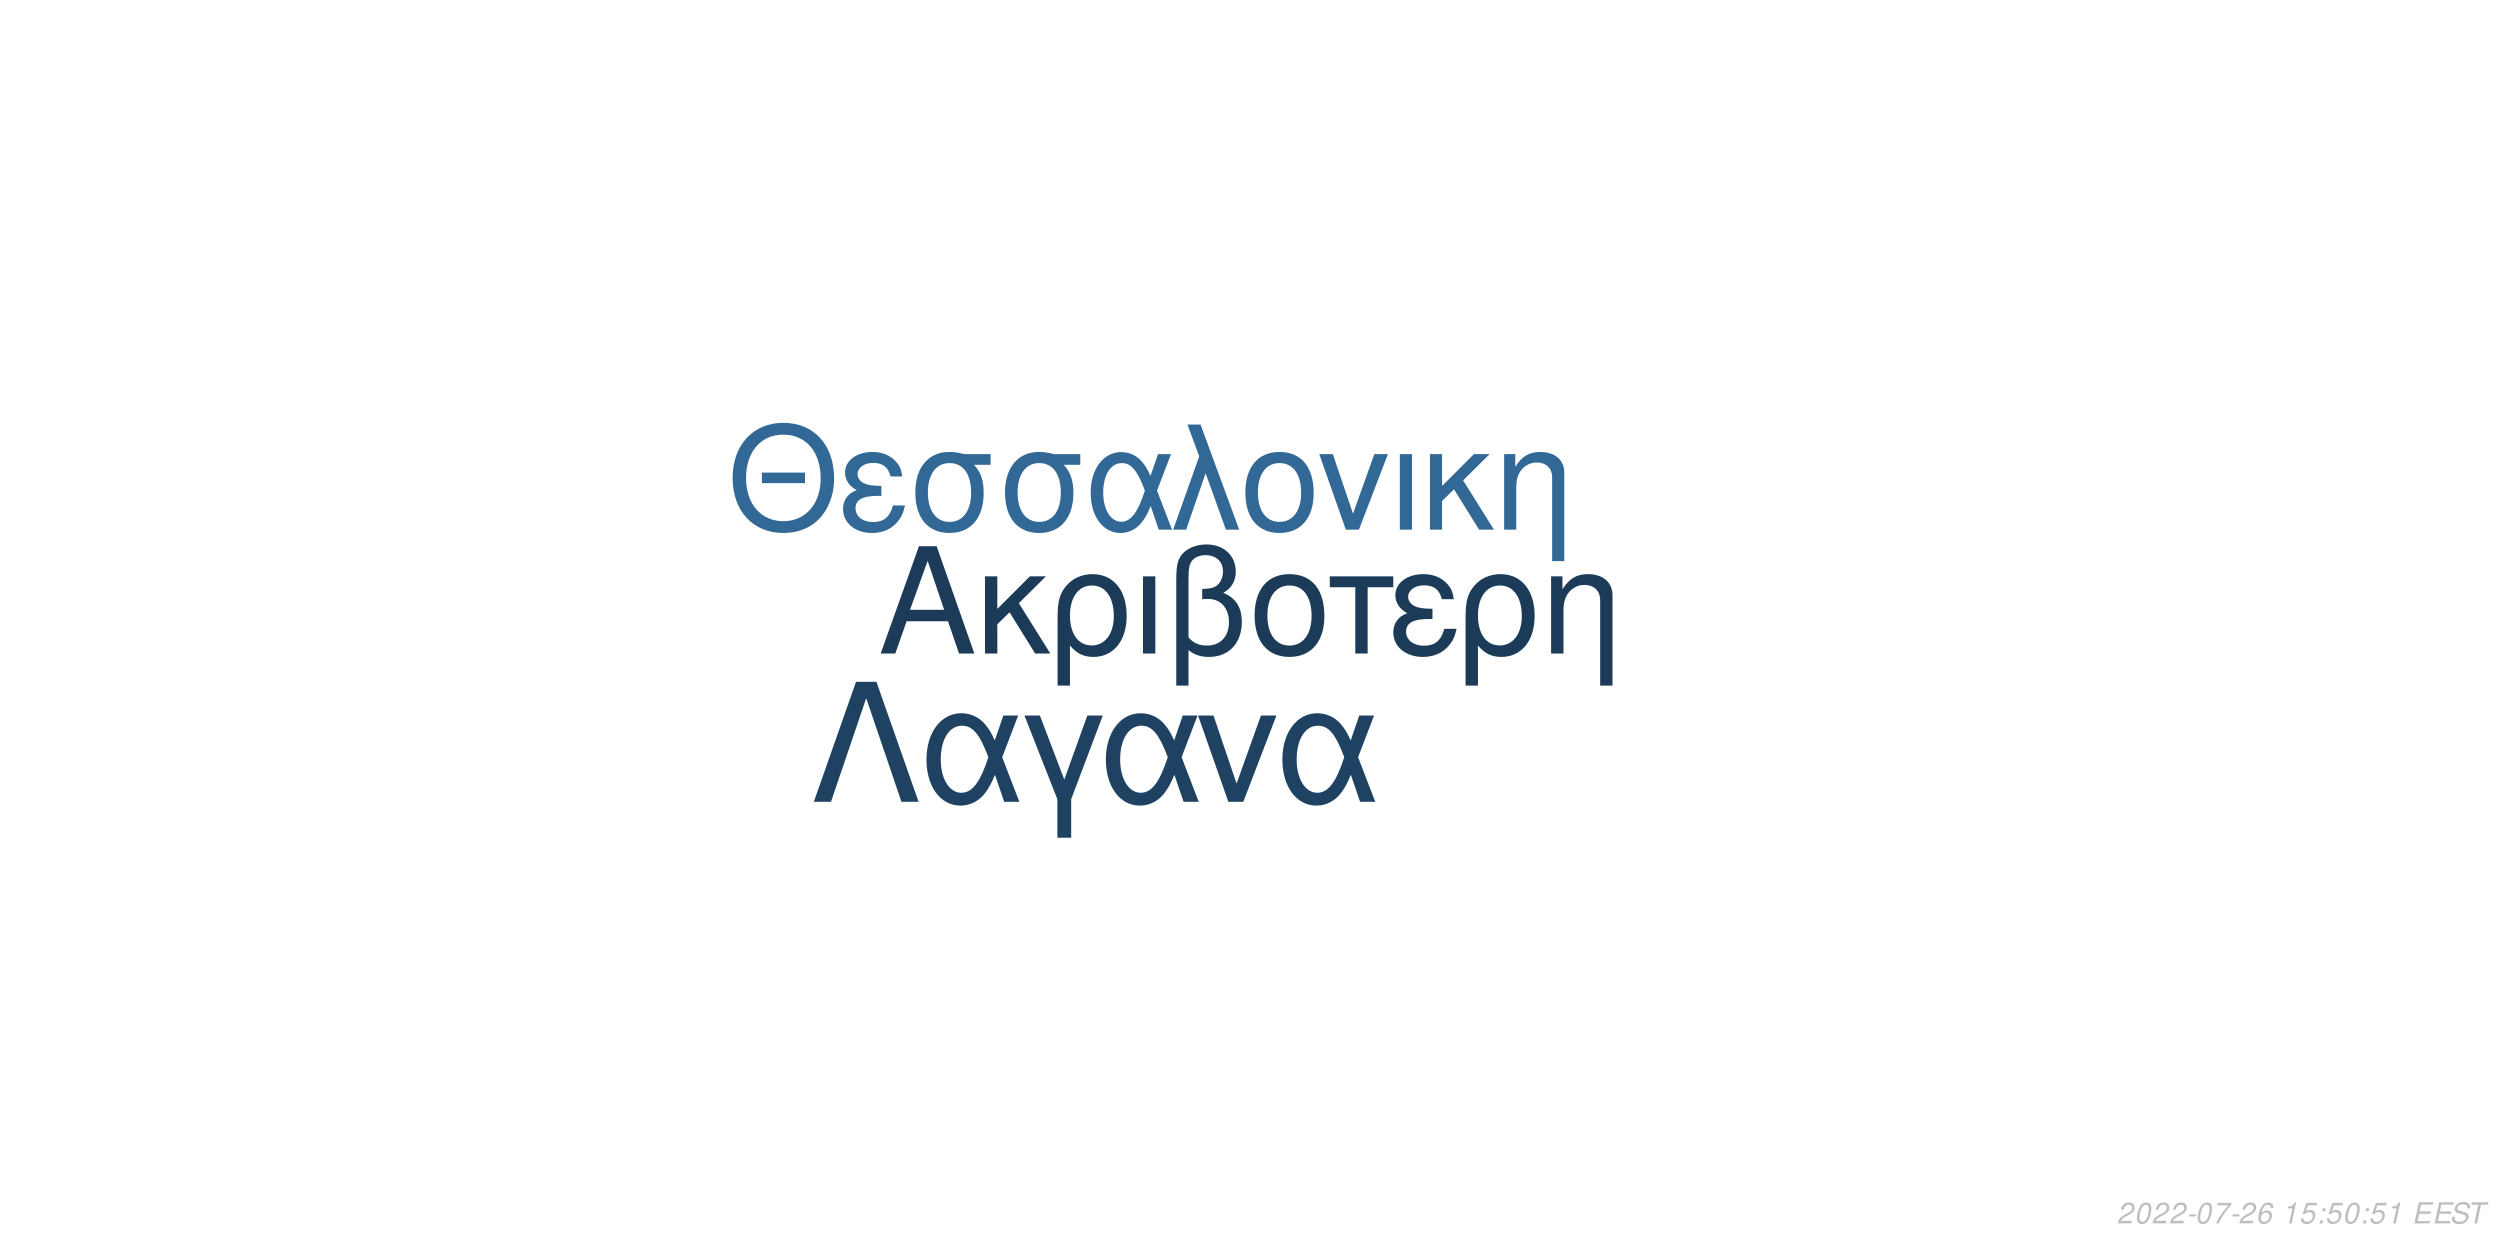
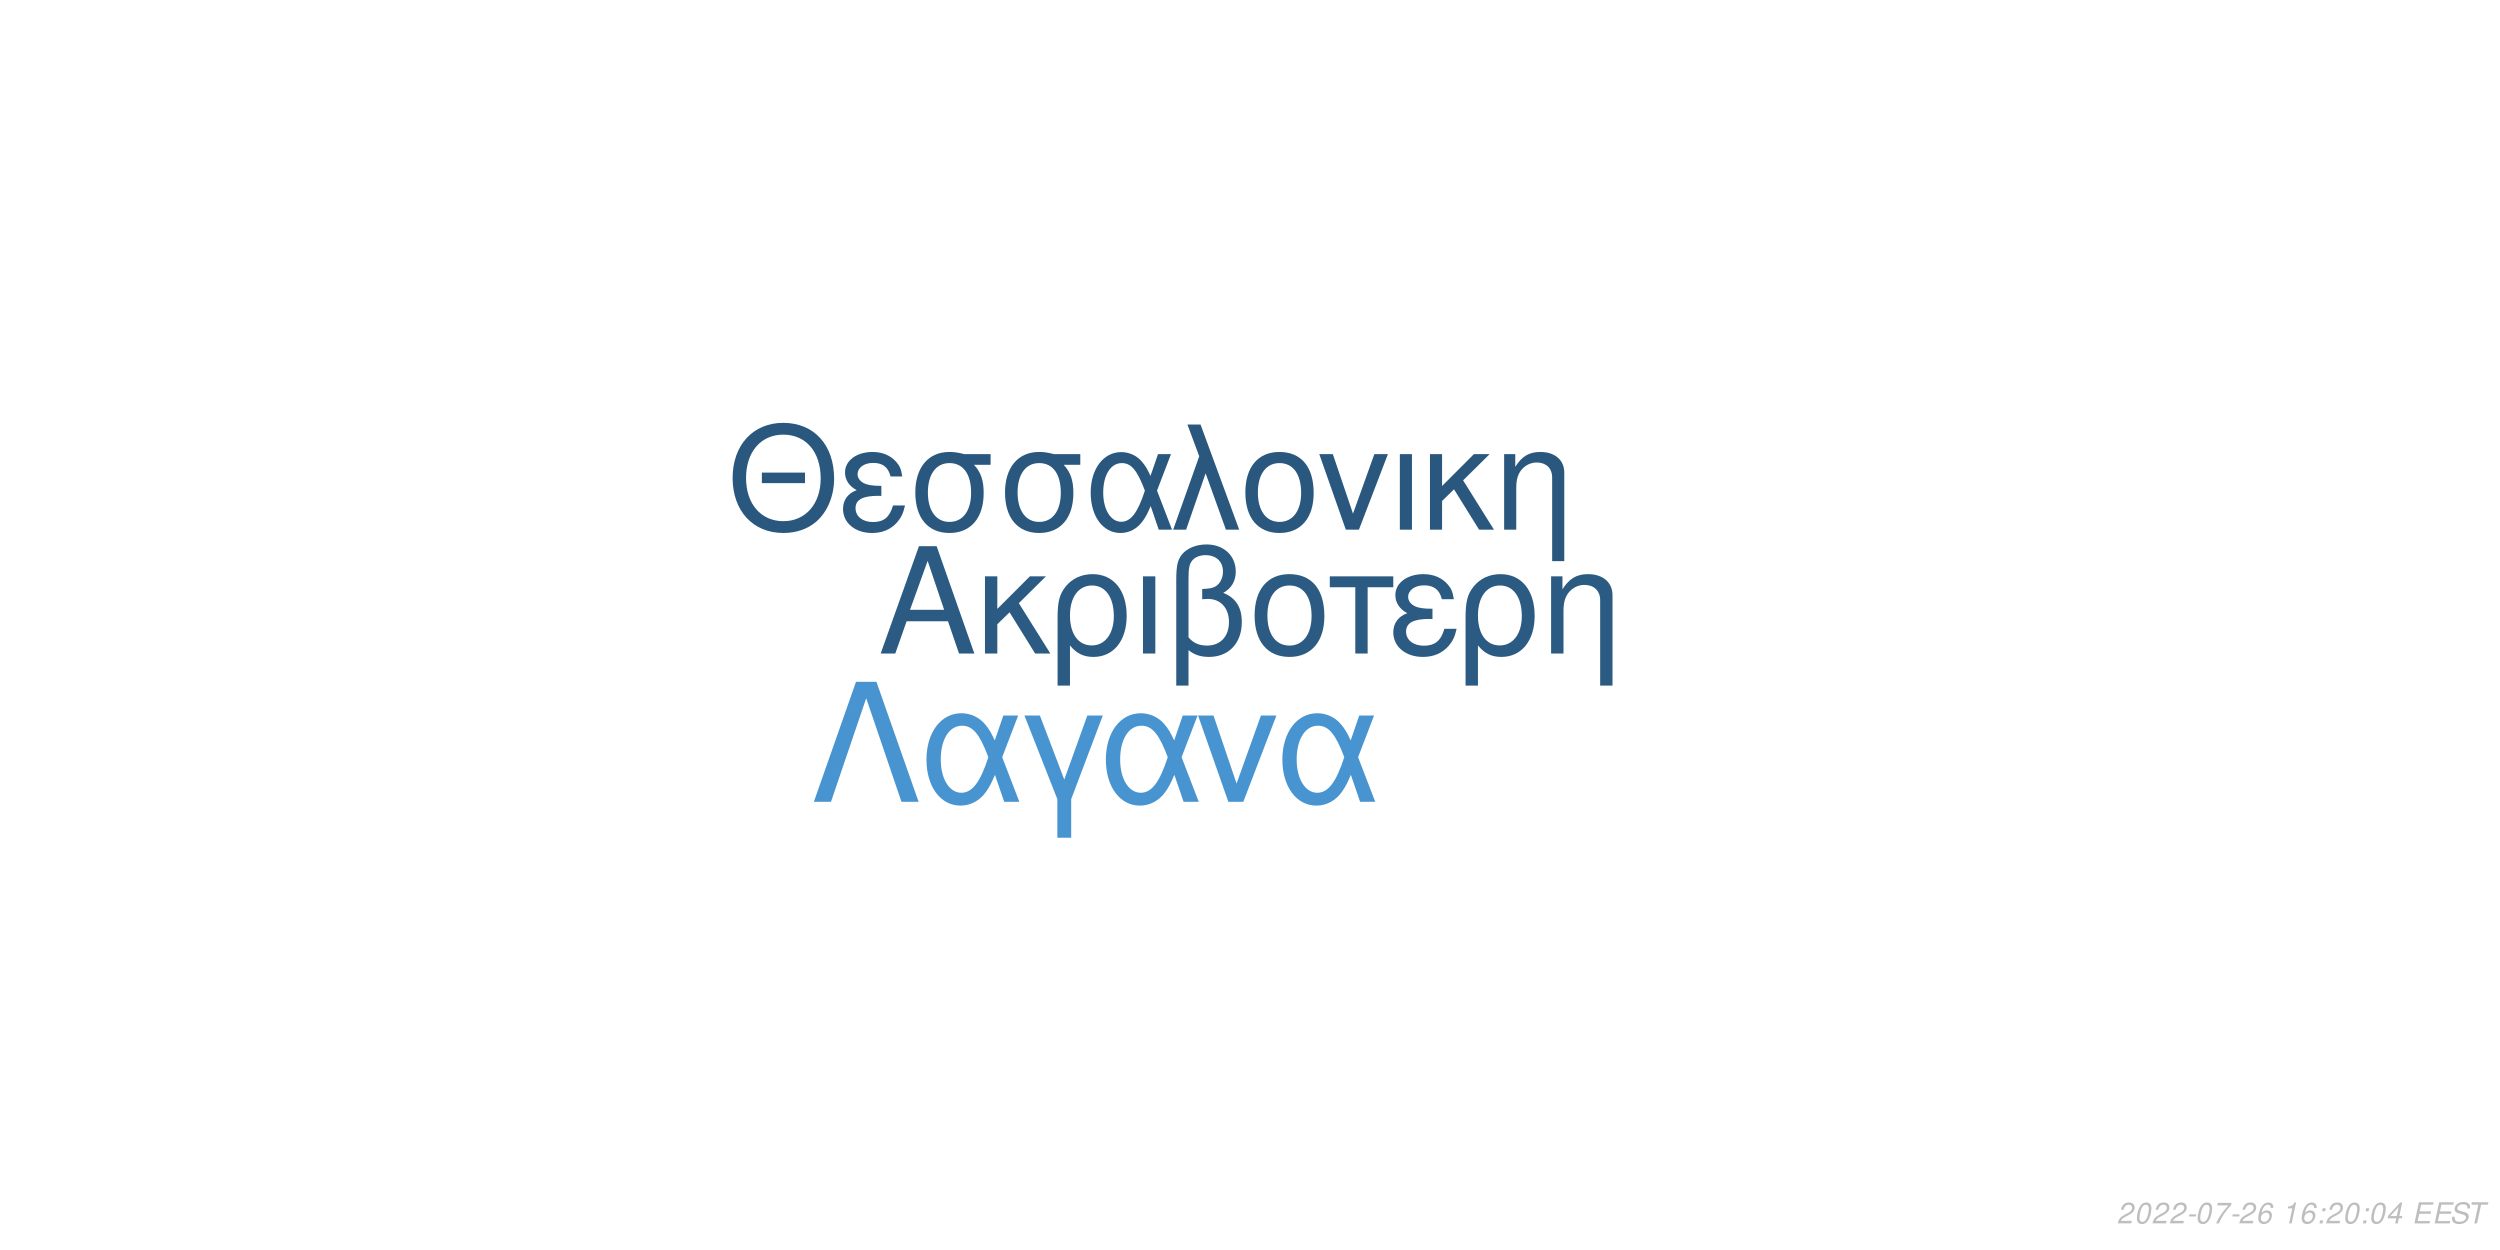
<svg xmlns="http://www.w3.org/2000/svg" xmlns:xlink="http://www.w3.org/1999/xlink" width="864pt" height="432pt" viewBox="0 0 864 432" version="1.1">
  <defs>
    <g>
      <symbol overflow="visible" id="glyph0-0">
        <path style="stroke:none;" d="" />
      </symbol>
      <symbol overflow="visible" id="glyph0-1">
        <path style="stroke:none;" d="M 24.125 -11.141 L 27.938 0 L 33.234 0 L 20.203 -37.094 L 14.094 -37.094 L 0.859 0 L 5.906 0 L 9.828 -11.141 Z M 22.797 -15.109 L 11 -15.109 L 17.094 -32.016 Z M 22.797 -15.109 " />
      </symbol>
      <symbol overflow="visible" id="glyph0-2">
        <path style="stroke:none;" d="M 7.172 -15.422 L 7.172 -26.672 L 2.906 -26.672 L 2.906 0 L 7.172 0 L 7.172 -10.125 L 11.406 -14.25 L 20.25 0 L 25.5 0 L 14.609 -17.406 L 23.969 -26.672 L 18.422 -26.672 Z M 7.172 -15.422 " />
      </symbol>
      <symbol overflow="visible" id="glyph0-3">
        <path style="stroke:none;" d="M 3 11.094 L 7.281 11.094 L 7.281 -2.797 C 9.516 -0.047 11.953 1.172 15.375 1.172 C 22.344 1.172 26.875 -4.422 26.875 -13.031 C 26.875 -21.891 22.297 -27.438 15.062 -27.438 C 11.297 -27.438 7.984 -25.906 5.797 -23.156 C 3.672 -20.516 3 -17.969 3 -12.359 Z M 14.906 -23.516 C 19.547 -23.516 22.438 -19.438 22.438 -12.922 C 22.438 -6.812 19.391 -2.797 14.812 -2.797 C 10.172 -2.797 7.281 -6.766 7.281 -13.125 C 7.281 -19.484 10.234 -23.516 14.906 -23.516 Z M 14.906 -23.516 " />
      </symbol>
      <symbol overflow="visible" id="glyph0-4">
        <path style="stroke:none;" d="M 3.516 0 L 7.781 0 L 7.781 -26.672 L 3.516 -26.672 Z M 3.516 0 " />
      </symbol>
      <symbol overflow="visible" id="glyph0-5">
        <path style="stroke:none;" d="M 4.016 11.094 L 8.25 11.094 L 8.25 -1.172 C 10.172 0.406 12.422 1.172 15.312 1.172 C 22.188 1.172 26.672 -3.609 26.672 -10.891 C 26.672 -15.984 24.578 -19.234 20.25 -20.969 C 23.109 -22.547 24.578 -25.031 24.578 -28.344 C 24.578 -33.844 20.406 -37.703 14.453 -37.703 C 10.938 -37.703 7.734 -36.391 6 -34.25 C 4.484 -32.422 4.016 -30.328 4.016 -25.391 Z M 8.25 -25.656 C 8.25 -29.359 8.5 -30.844 9.469 -32.062 C 10.375 -33.281 12.156 -34 14.094 -34 C 17.812 -34 20.156 -31.812 20.156 -28.297 C 20.156 -25.953 18.984 -23.812 17.297 -23.047 C 16.281 -22.547 15.469 -22.438 12.984 -22.297 L 12.984 -18.781 C 13.734 -18.828 14.344 -18.875 14.969 -18.875 C 19.344 -18.875 22.234 -15.719 22.234 -10.891 C 22.234 -5.906 19.281 -2.75 14.656 -2.75 C 11.953 -2.75 9.922 -3.609 8.25 -5.594 Z M 8.25 -25.656 " />
      </symbol>
      <symbol overflow="visible" id="glyph0-6">
        <path style="stroke:none;" d="M 14.094 -27.438 C 6.562 -27.438 2.094 -22.094 2.094 -13.125 C 2.094 -4.125 6.562 1.172 14.141 1.172 C 21.672 1.172 26.203 -4.172 26.203 -12.922 C 26.203 -22.188 21.828 -27.438 14.094 -27.438 Z M 14.141 -23.516 C 18.938 -23.516 21.781 -19.594 21.781 -12.984 C 21.781 -6.672 18.828 -2.75 14.141 -2.75 C 9.422 -2.75 6.516 -6.672 6.516 -13.125 C 6.516 -19.594 9.422 -23.516 14.141 -23.516 Z M 14.141 -23.516 " />
      </symbol>
      <symbol overflow="visible" id="glyph0-7">
        <path style="stroke:none;" d="M 7.891 0 L 12.156 0 L 12.156 -22.906 L 21.016 -22.906 L 21.016 -26.672 L -0.922 -26.672 L -0.922 -22.906 L 7.891 -22.906 Z M 7.891 0 " />
      </symbol>
      <symbol overflow="visible" id="glyph0-8">
        <path style="stroke:none;" d="M 14.562 -15.469 C 11.344 -15.469 9.562 -15.781 8.297 -16.438 C 6.922 -17.203 6.156 -18.328 6.156 -19.547 C 6.156 -21.891 8.453 -23.562 11.656 -23.562 C 15.062 -23.562 16.953 -22.094 17.812 -18.781 L 21.938 -18.781 C 21.578 -21.266 21.062 -22.5 19.797 -23.922 C 17.812 -26.203 14.906 -27.438 11.453 -27.438 C 5.797 -27.438 1.734 -24.375 1.734 -20.203 C 1.734 -17.609 3.156 -15.375 5.859 -13.938 C 2.797 -12.875 1.016 -10.484 1.016 -7.328 C 1.016 -2.391 5.297 1.172 11.25 1.172 C 14.969 1.172 17.906 -0.109 20.156 -2.641 C 21.578 -4.328 22.297 -5.797 22.906 -8.547 L 18.672 -8.547 C 17.5 -4.422 15.422 -2.703 11.609 -2.703 C 7.938 -2.703 5.438 -4.688 5.438 -7.578 C 5.438 -10.578 7.938 -11.953 13.484 -11.953 C 13.641 -11.953 14.094 -11.953 14.562 -11.906 Z M 14.562 -15.469 " />
      </symbol>
      <symbol overflow="visible" id="glyph0-9">
        <path style="stroke:none;" d="M 3.562 -26.672 L 3.562 0 L 7.844 0 L 7.844 -14.703 C 7.844 -17.906 8.5 -19.891 10.031 -21.531 C 11.406 -22.953 13.188 -23.719 15.062 -23.719 C 18.375 -23.719 20.516 -21.672 20.516 -18.469 L 20.516 11.094 L 24.781 11.094 L 24.781 -20.156 C 24.781 -24.578 21.469 -27.438 16.328 -27.438 C 12.359 -27.438 9.828 -25.906 7.484 -22.188 L 7.484 -26.672 Z M 3.562 -26.672 " />
      </symbol>
      <symbol overflow="visible" id="glyph1-0">
        <path style="stroke:none;" d="" />
      </symbol>
      <symbol overflow="visible" id="glyph1-1">
        <path style="stroke:none;" d="M 26.859 -19.734 L 11.953 -19.734 L 11.953 -16.094 L 26.859 -16.094 Z M 19.328 -36.922 C 8.922 -36.922 1.844 -29.25 1.844 -17.891 C 1.844 -6.484 8.875 1.141 19.391 1.141 C 23.812 1.141 27.703 -0.203 30.641 -2.688 C 34.578 -6.031 36.922 -11.656 36.922 -17.594 C 36.922 -29.297 30 -36.922 19.328 -36.922 Z M 19.328 -32.844 C 27.203 -32.844 32.281 -26.906 32.281 -17.688 C 32.281 -8.922 27.062 -2.938 19.391 -2.938 C 11.609 -2.938 6.484 -8.922 6.484 -17.891 C 6.484 -26.859 11.609 -32.844 19.328 -32.844 Z M 19.328 -32.844 " />
      </symbol>
      <symbol overflow="visible" id="glyph1-2">
        <path style="stroke:none;" d="M 14.25 -15.141 C 11.109 -15.141 9.375 -15.453 8.125 -16.094 C 6.781 -16.844 6.031 -17.938 6.031 -19.141 C 6.031 -21.422 8.266 -23.078 11.406 -23.078 C 14.75 -23.078 16.594 -21.625 17.438 -18.391 L 21.469 -18.391 C 21.125 -20.828 20.625 -22.031 19.391 -23.422 C 17.438 -25.656 14.594 -26.859 11.219 -26.859 C 5.688 -26.859 1.688 -23.875 1.688 -19.781 C 1.688 -17.234 3.094 -15.047 5.734 -13.656 C 2.734 -12.609 1 -10.266 1 -7.172 C 1 -2.344 5.188 1.141 11.016 1.141 C 14.656 1.141 17.547 -0.094 19.734 -2.594 C 21.125 -4.234 21.828 -5.688 22.422 -8.375 L 18.281 -8.375 C 17.141 -4.328 15.094 -2.641 11.359 -2.641 C 7.766 -2.641 5.328 -4.578 5.328 -7.422 C 5.328 -10.359 7.766 -11.703 13.203 -11.703 C 13.359 -11.703 13.797 -11.703 14.25 -11.656 Z M 14.25 -15.141 " />
      </symbol>
      <symbol overflow="visible" id="glyph1-3">
        <path style="stroke:none;" d="M 29 -26.109 L 19.938 -26.109 C 17.594 -26.703 16.438 -26.859 14.703 -26.859 C 7.469 -26.859 2.984 -21.469 2.984 -12.859 C 2.984 -4.031 7.375 1.141 14.797 1.141 C 22.172 1.141 26.609 -4.078 26.609 -12.656 C 26.609 -17.047 25.656 -19.828 23.266 -22.422 L 29 -22.422 Z M 14.797 -23.016 C 19.531 -23.016 22.266 -19.234 22.266 -12.75 C 22.266 -6.531 19.438 -2.688 14.797 -2.688 C 10.172 -2.688 7.328 -6.531 7.328 -12.859 C 7.328 -19.188 10.172 -23.016 14.797 -23.016 Z M 14.797 -23.016 " />
      </symbol>
      <symbol overflow="visible" id="glyph1-4">
        <path style="stroke:none;" d="M 29.344 -26.109 L 24.859 -26.109 L 22.266 -18.578 C 21.125 -21.031 20.484 -22.125 19.328 -23.469 C 17.547 -25.609 14.906 -26.812 12.156 -26.812 C 5.984 -26.812 1.594 -20.984 1.594 -12.812 C 1.594 -4.578 5.828 1.141 11.906 1.141 C 14.953 1.141 17.734 -0.344 19.625 -3.047 C 20.672 -4.531 21.281 -5.688 22.328 -8.172 L 25.109 0 L 29.703 0 L 24.516 -13.5 Z M 20.328 -13.5 C 17.891 -5.922 15.453 -2.734 12.156 -2.734 C 8.516 -2.734 5.922 -6.922 5.922 -12.812 C 5.922 -18.938 8.516 -23.016 12.359 -23.016 C 15.594 -23.016 17.688 -20.531 20.328 -13.5 Z M 20.328 -13.5 " />
      </symbol>
      <symbol overflow="visible" id="glyph1-5">
        <path style="stroke:none;" d="M 1.094 0 L 5.578 0 L 12.312 -19.484 L 19.328 0 L 23.922 0 L 10.562 -36.328 L 6.031 -36.328 L 10.109 -25.359 Z M 1.094 0 " />
      </symbol>
      <symbol overflow="visible" id="glyph1-6">
        <path style="stroke:none;" d="M 13.797 -26.859 C 6.422 -26.859 2.047 -21.625 2.047 -12.859 C 2.047 -4.031 6.422 1.141 13.859 1.141 C 21.234 1.141 25.656 -4.078 25.656 -12.656 C 25.656 -21.719 21.375 -26.859 13.797 -26.859 Z M 13.859 -23.016 C 18.531 -23.016 21.328 -19.188 21.328 -12.703 C 21.328 -6.531 18.438 -2.688 13.859 -2.688 C 9.219 -2.688 6.375 -6.531 6.375 -12.859 C 6.375 -19.188 9.219 -23.016 13.859 -23.016 Z M 13.859 -23.016 " />
      </symbol>
      <symbol overflow="visible" id="glyph1-7">
        <path style="stroke:none;" d="M 14.297 0 L 24.312 -26.109 L 19.625 -26.109 L 12.25 -5.531 L 5.281 -26.109 L 0.594 -26.109 L 9.766 0 Z M 14.297 0 " />
      </symbol>
      <symbol overflow="visible" id="glyph1-8">
        <path style="stroke:none;" d="M 3.438 0 L 7.625 0 L 7.625 -26.109 L 3.438 -26.109 Z M 3.438 0 " />
      </symbol>
      <symbol overflow="visible" id="glyph1-9">
        <path style="stroke:none;" d="M 7.031 -15.094 L 7.031 -26.109 L 2.844 -26.109 L 2.844 0 L 7.031 0 L 7.031 -9.922 L 11.156 -13.953 L 19.828 0 L 24.969 0 L 14.297 -17.047 L 23.469 -26.109 L 18.031 -26.109 Z M 7.031 -15.094 " />
      </symbol>
      <symbol overflow="visible" id="glyph1-10">
        <path style="stroke:none;" d="M 3.484 -26.109 L 3.484 0 L 7.672 0 L 7.672 -14.406 C 7.672 -17.547 8.328 -19.484 9.812 -21.078 C 11.156 -22.469 12.906 -23.219 14.75 -23.219 C 17.984 -23.219 20.078 -21.234 20.078 -18.094 L 20.078 10.859 L 24.266 10.859 L 24.266 -19.734 C 24.266 -24.062 21.031 -26.859 16 -26.859 C 12.109 -26.859 9.609 -25.359 7.328 -21.719 L 7.328 -26.109 Z M 3.484 -26.109 " />
      </symbol>
      <symbol overflow="visible" id="glyph2-0">
        <path style="stroke:none;" d="" />
      </symbol>
      <symbol overflow="visible" id="glyph2-1">
        <path style="stroke:none;" d="M 22.531 -41.484 L 15.484 -41.484 L 0.906 0 L 6.828 0 L 19 -35.797 L 31.188 0 L 37.109 0 Z M 22.531 -41.484 " />
      </symbol>
      <symbol overflow="visible" id="glyph2-2">
        <path style="stroke:none;" d="M 33.516 -29.812 L 28.391 -29.812 L 25.438 -21.219 C 24.125 -24.016 23.391 -25.266 22.078 -26.797 C 20.031 -29.25 17.016 -30.609 13.891 -30.609 C 6.828 -30.609 1.828 -23.953 1.828 -14.625 C 1.828 -5.234 6.656 1.312 13.594 1.312 C 17.078 1.312 20.266 -0.391 22.422 -3.469 C 23.609 -5.172 24.297 -6.484 25.5 -9.328 L 28.688 0 L 33.922 0 L 28 -15.422 Z M 23.219 -15.422 C 20.422 -6.766 17.641 -3.125 13.891 -3.125 C 9.734 -3.125 6.766 -7.906 6.766 -14.625 C 6.766 -21.625 9.734 -26.297 14.109 -26.297 C 17.812 -26.297 20.203 -23.453 23.219 -15.422 Z M 23.219 -15.422 " />
      </symbol>
      <symbol overflow="visible" id="glyph2-3">
        <path style="stroke:none;" d="M 12.062 12.406 L 16.844 12.406 L 16.844 -0.906 L 27.766 -29.812 L 22.422 -29.812 L 14.453 -7.688 L 6.031 -29.812 L 0.688 -29.812 L 12.062 -0.906 Z M 12.062 12.406 " />
      </symbol>
      <symbol overflow="visible" id="glyph2-4">
        <path style="stroke:none;" d="M 16.328 0 L 27.766 -29.812 L 22.422 -29.812 L 14 -6.312 L 6.031 -29.812 L 0.688 -29.812 L 11.156 0 Z M 16.328 0 " />
      </symbol>
      <symbol overflow="visible" id="glyph3-0">
        <path style="stroke:none;" d="" />
      </symbol>
      <symbol overflow="visible" id="glyph3-1">
        <path style="stroke:none;" d="M 5.234 -0.875 L 1.469 -0.875 C 1.641 -1.375 2.203 -1.891 3.109 -2.344 L 4.234 -2.938 C 5.562 -3.625 6.219 -4.469 6.219 -5.484 C 6.219 -5.938 6.062 -6.359 5.797 -6.656 C 5.469 -7.047 4.984 -7.234 4.312 -7.234 C 2.766 -7.234 1.891 -6.453 1.484 -4.734 L 2.375 -4.734 C 2.484 -5.188 2.609 -5.484 2.797 -5.75 C 3.094 -6.203 3.609 -6.453 4.188 -6.453 C 4.891 -6.453 5.344 -6.031 5.344 -5.375 C 5.344 -4.703 4.859 -4.094 4.016 -3.656 L 2.984 -3.125 C 1.234 -2.188 0.797 -1.656 0.344 -0.016 L 5.047 -0.016 Z M 5.234 -0.875 " />
      </symbol>
      <symbol overflow="visible" id="glyph3-2">
        <path style="stroke:none;" d="M 4.203 -7.234 C 3.375 -7.234 2.688 -6.812 2.125 -5.984 C 1.484 -5.047 0.984 -3.188 0.984 -1.734 C 0.984 -1.109 1.172 -0.562 1.484 -0.266 C 1.797 0.047 2.281 0.234 2.766 0.234 C 3.625 0.234 4.281 -0.156 4.859 -1.016 C 5.516 -1.953 6 -3.797 6 -5.266 C 6 -6.5 5.328 -7.234 4.203 -7.234 Z M 4.094 -6.453 C 4.734 -6.453 5.125 -5.984 5.125 -5.156 C 5.125 -4.203 4.781 -2.625 4.406 -1.812 C 3.984 -0.938 3.516 -0.547 2.875 -0.547 C 2.25 -0.547 1.875 -1.031 1.875 -1.828 C 1.875 -2.797 2.203 -4.344 2.594 -5.203 C 2.984 -6.047 3.453 -6.453 4.094 -6.453 Z M 4.094 -6.453 " />
      </symbol>
      <symbol overflow="visible" id="glyph3-3">
        <path style="stroke:none;" d="M 3.516 -3.125 L 1.125 -3.125 L 0.969 -2.406 L 3.359 -2.406 Z M 3.516 -3.125 " />
      </symbol>
      <symbol overflow="visible" id="glyph3-4">
        <path style="stroke:none;" d="M 6.703 -7.094 L 1.953 -7.094 L 1.766 -6.219 L 5.594 -6.219 C 3.344 -3.688 2.266 -2.109 1.375 0 L 2.344 0 C 3.031 -1.906 4.828 -4.594 6.547 -6.281 Z M 6.703 -7.094 " />
      </symbol>
      <symbol overflow="visible" id="glyph3-5">
        <path style="stroke:none;" d="M 6.125 -5.344 L 6.141 -5.625 C 6.141 -6.609 5.453 -7.234 4.391 -7.234 C 3.438 -7.234 2.641 -6.719 2.016 -5.703 C 1.422 -4.781 0.938 -2.953 0.938 -1.688 C 0.938 -0.516 1.688 0.234 2.859 0.234 C 3.703 0.234 4.438 -0.156 5 -0.875 C 5.406 -1.422 5.672 -2.156 5.672 -2.766 C 5.672 -3.812 4.969 -4.5 3.906 -4.5 C 3.234 -4.5 2.672 -4.234 2.094 -3.625 C 2.406 -5.375 3.234 -6.453 4.25 -6.453 C 4.703 -6.453 5.062 -6.234 5.172 -5.844 C 5.203 -5.719 5.234 -5.578 5.25 -5.344 Z M 3.656 -3.734 C 4.344 -3.734 4.797 -3.281 4.797 -2.625 C 4.797 -1.469 3.984 -0.547 2.984 -0.547 C 2.297 -0.547 1.812 -1.047 1.812 -1.766 C 1.812 -2.859 2.625 -3.734 3.656 -3.734 Z M 3.656 -3.734 " />
      </symbol>
      <symbol overflow="visible" id="glyph3-6">
        <path style="stroke:none;" d="" />
      </symbol>
      <symbol overflow="visible" id="glyph3-7">
        <path style="stroke:none;" d="M 3.703 -5.188 L 2.594 0 L 3.469 0 L 5.016 -7.234 L 4.438 -7.234 C 3.906 -6.156 3.688 -6.016 2.234 -5.812 L 2.109 -5.188 Z M 3.703 -5.188 " />
      </symbol>
      <symbol overflow="visible" id="glyph3-8">
-         <path style="stroke:none;" d="M 6.297 -7.094 L 2.594 -7.094 L 1.234 -3.234 L 2.047 -3.234 C 2.656 -3.766 2.938 -3.906 3.531 -3.906 C 4.328 -3.906 4.797 -3.453 4.797 -2.688 C 4.797 -1.438 3.969 -0.547 2.828 -0.547 C 2.031 -0.547 1.609 -0.938 1.578 -1.734 L 0.703 -1.734 L 0.703 -1.516 C 0.703 -0.938 0.844 -0.547 1.188 -0.266 C 1.562 0.062 2.078 0.234 2.703 0.234 C 3.656 0.234 4.391 -0.156 4.984 -0.922 C 5.422 -1.5 5.672 -2.234 5.672 -2.953 C 5.672 -4 4.938 -4.672 3.812 -4.672 C 3.328 -4.672 2.906 -4.547 2.406 -4.234 L 3.109 -6.219 L 6.109 -6.219 Z M 6.297 -7.094 " />
+         <path style="stroke:none;" d="M 2.359 -1.031 L 1.312 -1.031 L 1.094 0 L 2.141 0 Z M 3.266 -5.234 L 2.219 -5.234 L 2 -4.203 L 3.047 -4.203 Z M 3.266 -5.234 " />
      </symbol>
      <symbol overflow="visible" id="glyph3-9">
-         <path style="stroke:none;" d="M 2.359 -1.031 L 1.312 -1.031 L 1.094 0 L 2.141 0 Z M 3.266 -5.234 L 2.219 -5.234 L 2 -4.203 L 3.047 -4.203 Z M 3.266 -5.234 " />
+         <path style="stroke:none;" d="M 3.625 -1.75 L 3.266 0 L 4.141 0 L 4.516 -1.75 L 5.562 -1.75 L 5.734 -2.531 L 4.688 -2.531 L 5.688 -7.234 L 5.016 -7.234 L 0.844 -2.672 L 0.641 -1.75 Z M 3.797 -2.531 L 1.594 -2.531 L 4.469 -5.703 Z M 3.797 -2.531 " />
      </symbol>
      <symbol overflow="visible" id="glyph3-10">
        <path style="stroke:none;" d="M 2.547 -3.312 L 6.5 -3.312 L 6.688 -4.141 L 2.719 -4.141 L 3.219 -6.469 L 7.344 -6.469 L 7.516 -7.297 L 2.453 -7.297 L 0.906 0 L 6.125 0 L 6.297 -0.812 L 2.016 -0.812 Z M 2.547 -3.312 " />
      </symbol>
      <symbol overflow="visible" id="glyph3-11">
        <path style="stroke:none;" d="M 7.062 -5.156 C 7.125 -5.438 7.141 -5.562 7.141 -5.703 C 7.141 -6.156 6.938 -6.594 6.594 -6.891 C 6.188 -7.25 5.656 -7.406 4.875 -7.406 C 3.844 -7.406 3.047 -7.125 2.5 -6.562 C 2.094 -6.141 1.781 -5.438 1.781 -4.922 C 1.781 -4.297 2.219 -3.766 2.891 -3.562 L 4.594 -3.094 C 5.406 -2.859 5.734 -2.578 5.734 -2.094 C 5.734 -1.781 5.547 -1.406 5.266 -1.141 C 4.844 -0.766 4.266 -0.578 3.453 -0.578 C 2.328 -0.578 1.812 -0.984 1.812 -1.906 C 1.812 -2.047 1.812 -2.125 1.844 -2.312 L 0.984 -2.312 C 0.906 -2.062 0.891 -1.906 0.891 -1.688 C 0.891 -0.484 1.797 0.234 3.297 0.234 C 4.359 0.234 5.234 -0.062 5.812 -0.609 C 6.344 -1.078 6.688 -1.797 6.688 -2.375 C 6.688 -2.641 6.609 -2.906 6.453 -3.156 C 6.234 -3.5 5.938 -3.703 5.469 -3.828 L 3.75 -4.312 C 2.984 -4.547 2.734 -4.734 2.734 -5.188 C 2.734 -5.547 2.875 -5.844 3.188 -6.109 C 3.547 -6.438 4.031 -6.594 4.703 -6.594 C 5.266 -6.594 5.688 -6.484 5.906 -6.297 C 6.094 -6.125 6.219 -5.797 6.219 -5.516 C 6.219 -5.422 6.203 -5.344 6.188 -5.156 Z M 7.062 -5.156 " />
      </symbol>
      <symbol overflow="visible" id="glyph3-12">
        <path style="stroke:none;" d="M 4.938 -6.469 L 7.312 -6.469 L 7.484 -7.297 L 1.75 -7.297 L 1.578 -6.469 L 3.984 -6.469 L 2.609 0 L 3.547 0 Z M 4.938 -6.469 " />
      </symbol>
    </g>
  </defs>
  <g id="surface1">
    <rect x="0" y="0" width="864" height="432" style="fill:rgb(100%,100%,100%);fill-opacity:1;stroke:none;" />
-     <g style="fill:rgb(10.588%,23.137%,34.902%);fill-opacity:1;">
+     <g style="fill:rgb(16.863%,35.294%,50.98%);fill-opacity:1;">
      <use xlink:href="#glyph0-1" x="303.5" y="225.861" />
      <use xlink:href="#glyph0-2" x="337.5" y="225.861" />
      <use xlink:href="#glyph0-3" x="362.5" y="225.861" />
      <use xlink:href="#glyph0-4" x="391.5" y="225.861" />
      <use xlink:href="#glyph0-5" x="402.5" y="225.861" />
      <use xlink:href="#glyph0-6" x="431.5" y="225.861" />
      <use xlink:href="#glyph0-7" x="460.5" y="225.861" />
      <use xlink:href="#glyph0-8" x="480.5" y="225.861" />
      <use xlink:href="#glyph0-3" x="503.5" y="225.861" />
      <use xlink:href="#glyph0-9" x="532.5" y="225.861" />
    </g>
-     <g style="fill:rgb(19.608%,40.784%,58.431%);fill-opacity:1;">
+     <g style="fill:rgb(16.078%,34.118%,49.412%);fill-opacity:1;">
      <use xlink:href="#glyph1-1" x="251.348" y="183.058" />
      <use xlink:href="#glyph1-2" x="290.348" y="183.058" />
      <use xlink:href="#glyph1-3" x="313.348" y="183.058" />
      <use xlink:href="#glyph1-3" x="344.348" y="183.058" />
      <use xlink:href="#glyph1-4" x="375.348" y="183.058" />
      <use xlink:href="#glyph1-5" x="404.348" y="183.058" />
      <use xlink:href="#glyph1-6" x="428.348" y="183.058" />
      <use xlink:href="#glyph1-7" x="455.348" y="183.058" />
      <use xlink:href="#glyph1-8" x="480.348" y="183.058" />
      <use xlink:href="#glyph1-9" x="491.348" y="183.058" />
      <use xlink:href="#glyph1-10" x="516.348" y="183.058" />
    </g>
-     <g style="fill:rgb(12.157%,25.882%,38.824%);fill-opacity:1;">
+     <g style="fill:rgb(27.843%,58.039%,81.569%);fill-opacity:1;">
      <use xlink:href="#glyph2-1" x="280.359" y="277.105" />
      <use xlink:href="#glyph2-2" x="318.359" y="277.105" />
      <use xlink:href="#glyph2-3" x="353.359" y="277.105" />
      <use xlink:href="#glyph2-2" x="380.359" y="277.105" />
      <use xlink:href="#glyph2-4" x="413.359" y="277.105" />
      <use xlink:href="#glyph2-2" x="441.359" y="277.105" />
    </g>
    <g style="fill:rgb(74.51%,74.51%,74.51%);fill-opacity:1;">
      <use xlink:href="#glyph3-1" x="731.52" y="422.81" />
      <use xlink:href="#glyph3-2" x="737.52" y="422.81" />
      <use xlink:href="#glyph3-1" x="743.52" y="422.81" />
      <use xlink:href="#glyph3-1" x="749.52" y="422.81" />
      <use xlink:href="#glyph3-3" x="755.52" y="422.81" />
      <use xlink:href="#glyph3-2" x="758.52" y="422.81" />
      <use xlink:href="#glyph3-4" x="764.52" y="422.81" />
      <use xlink:href="#glyph3-3" x="770.52" y="422.81" />
      <use xlink:href="#glyph3-1" x="773.52" y="422.81" />
      <use xlink:href="#glyph3-5" x="779.52" y="422.81" />
      <use xlink:href="#glyph3-6" x="785.52" y="422.81" />
      <use xlink:href="#glyph3-7" x="788.52" y="422.81" />
-       <use xlink:href="#glyph3-8" x="794.52" y="422.81" />
-       <use xlink:href="#glyph3-9" x="800.52" y="422.81" />
-       <use xlink:href="#glyph3-8" x="803.52" y="422.81" />
+       <use xlink:href="#glyph3-5" x="794.52" y="422.81" />
+       <use xlink:href="#glyph3-8" x="800.52" y="422.81" />
+       <use xlink:href="#glyph3-1" x="803.52" y="422.81" />
      <use xlink:href="#glyph3-2" x="809.52" y="422.81" />
-       <use xlink:href="#glyph3-9" x="815.52" y="422.81" />
-       <use xlink:href="#glyph3-8" x="818.52" y="422.81" />
-       <use xlink:href="#glyph3-7" x="824.52" y="422.81" />
+       <use xlink:href="#glyph3-8" x="815.52" y="422.81" />
+       <use xlink:href="#glyph3-2" x="818.52" y="422.81" />
+       <use xlink:href="#glyph3-9" x="824.52" y="422.81" />
      <use xlink:href="#glyph3-6" x="830.52" y="422.81" />
      <use xlink:href="#glyph3-10" x="833.52" y="422.81" />
      <use xlink:href="#glyph3-10" x="840.52" y="422.81" />
      <use xlink:href="#glyph3-11" x="846.52" y="422.81" />
      <use xlink:href="#glyph3-12" x="852.52" y="422.81" />
    </g>
  </g>
</svg>
